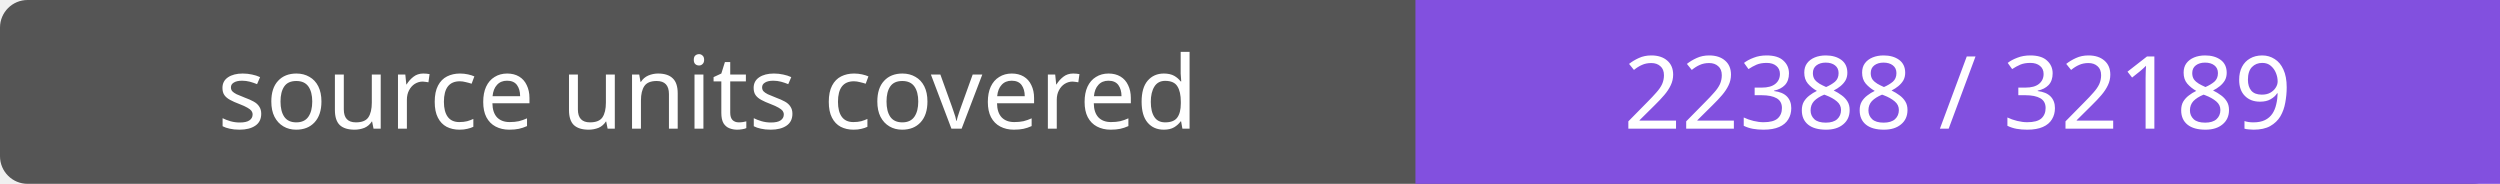
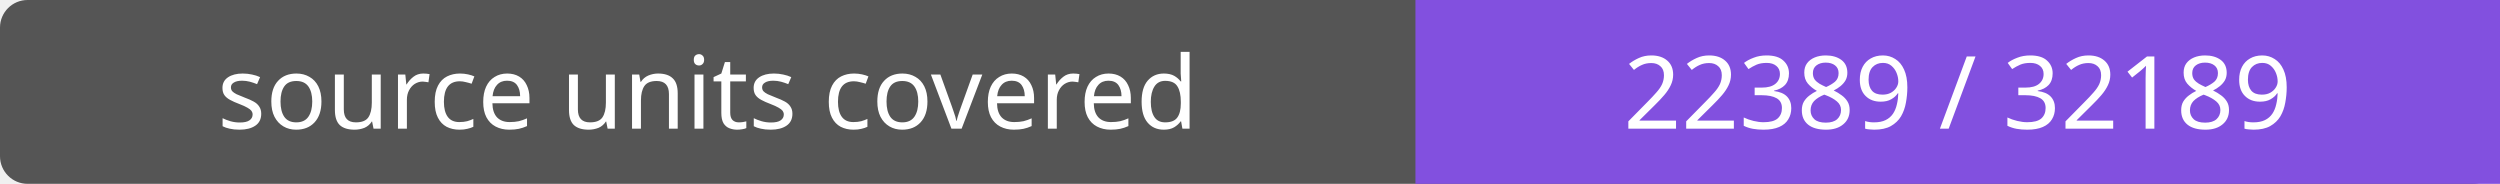
- <svg xmlns="http://www.w3.org/2000/svg" width="272" height="20" role="img" aria-label="source units covered: 22388 / 32189">
+ <svg xmlns="http://www.w3.org/2000/svg" width="272" height="20" role="img" aria-label="source units covered: 22389 / 32189">
  <rect width="272" height="20" rx="3" fill="#555" />
  <path fill="#8250df" d="M154 0h118v20H154z" />
  <g fill="#fff" text-anchor="middle" font-family="Verdana,sans-serif" font-size="11">
    <text x="77.0" y="14">source units covered</text>
-     <text x="213.0" y="14">22388 / 32189</text>
+     <text x="213.0" y="14">22389 / 32189</text>
  </g>
</svg>
